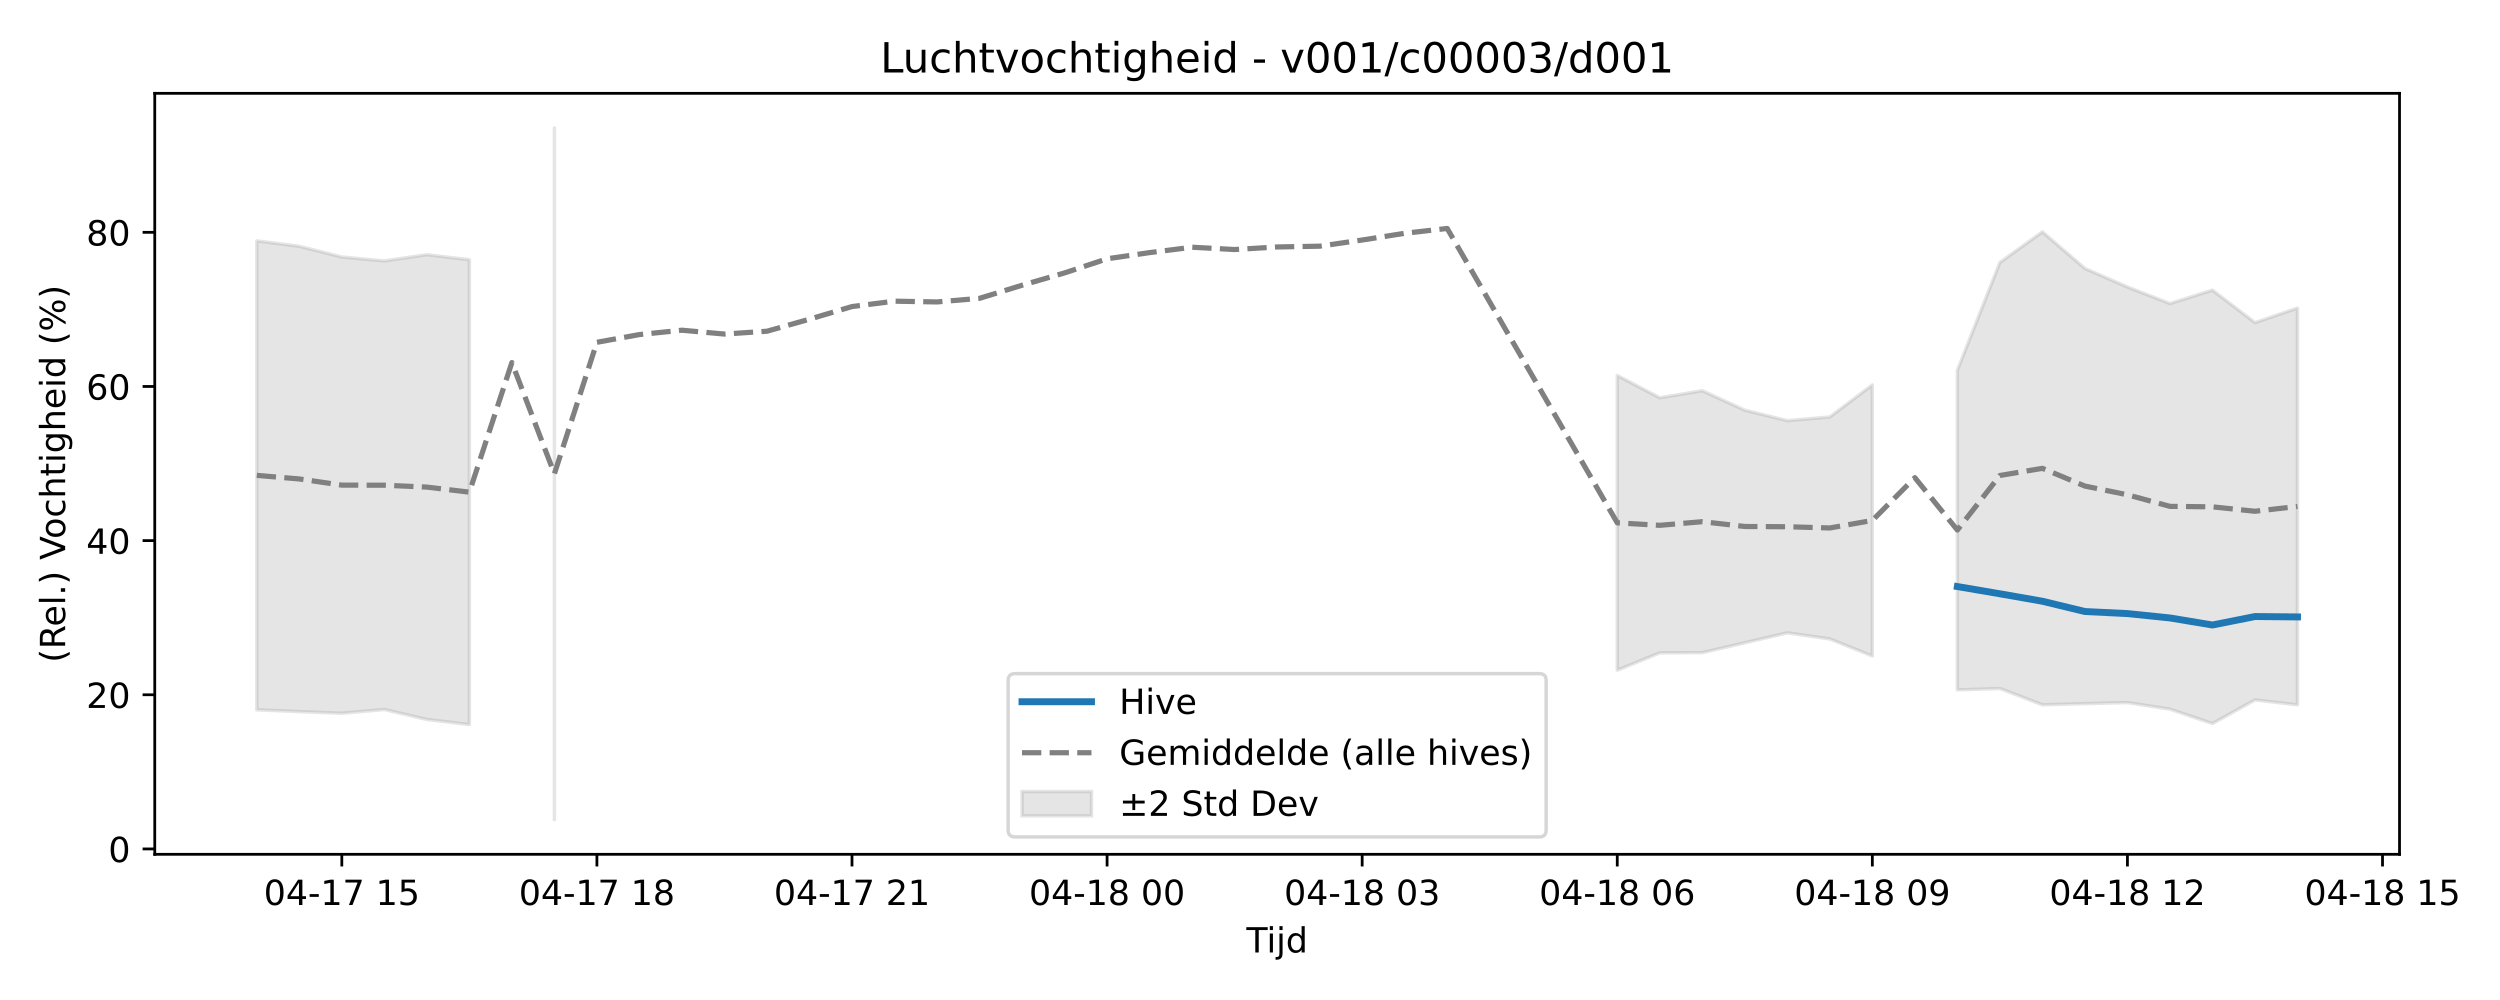
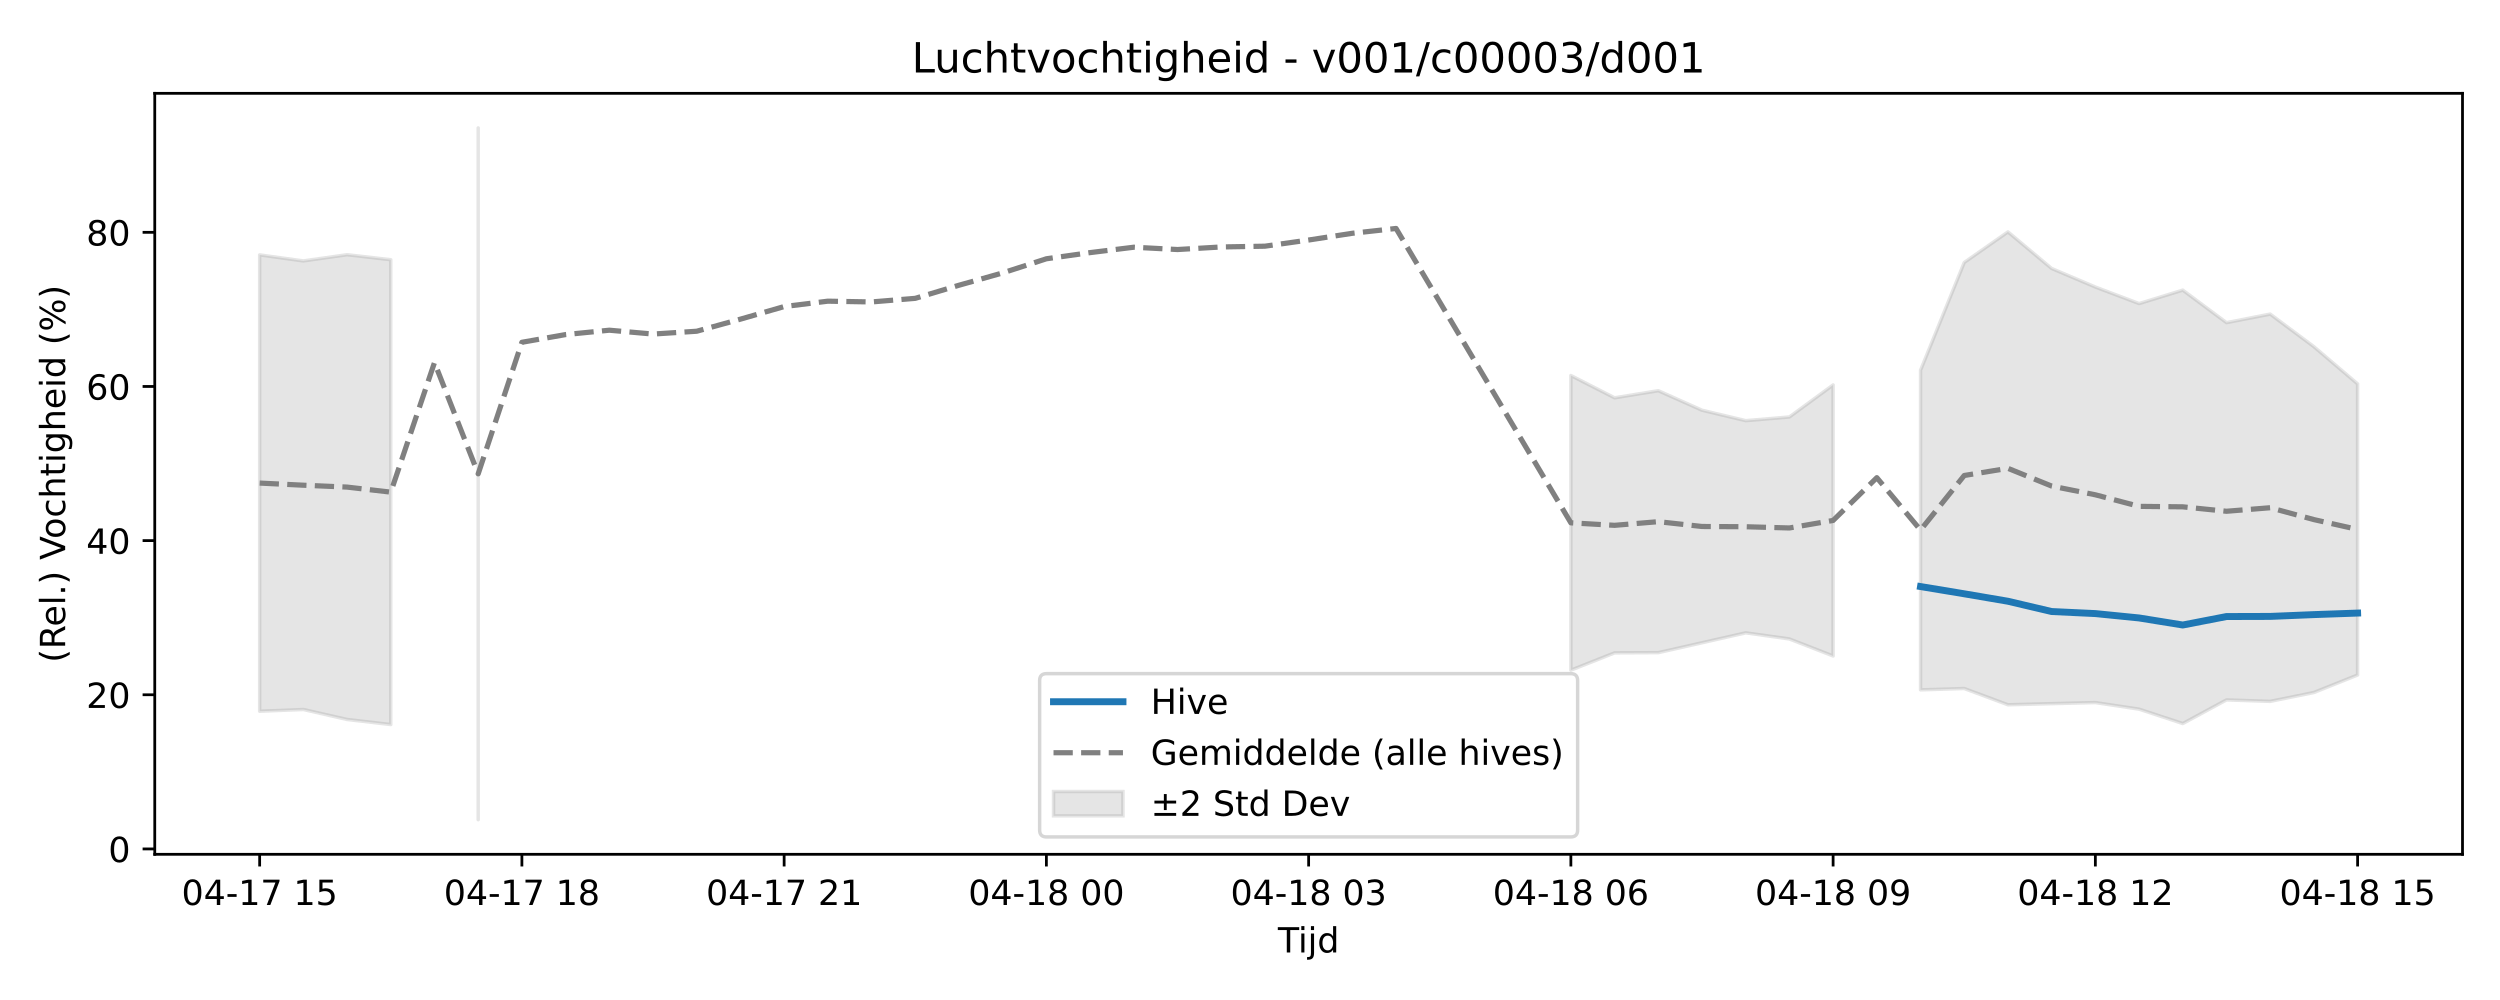
<svg xmlns="http://www.w3.org/2000/svg" xmlns:xlink="http://www.w3.org/1999/xlink" width="720pt" height="288pt" viewBox="0 0 720 288" version="1.1">
  <defs>
    <style type="text/css">*{stroke-linejoin: round; stroke-linecap: butt}</style>
  </defs>
  <g id="figure_1">
    <g id="patch_1">
      <path d="M 0 288  L 720 288  L 720 0  L 0 0  z " style="fill: #ffffff" />
    </g>
    <g id="axes_1">
      <g id="patch_2">
-         <path d="M 44.57 246.04  L 691.062 246.04  L 691.062 26.88  L 44.57 26.88  z " style="fill: #ffffff" />
+         <path d="M 44.57 246.04  L 709.2 246.04  L 709.2 26.88  L 44.57 26.88  z " style="fill: #ffffff" />
      </g>
      <g id="FillBetweenPolyCollection_1">
-         <path d="M 73.956 69.367  L 73.956 204.441  L 86.2 204.947  L 98.444 205.413  L 110.689 204.337  L 122.933 207.211  L 135.177 208.673  L 135.177 74.803  L 135.177 74.803  L 122.933 73.355  L 110.689 75.143  L 98.444 74.018  L 86.2 70.933  L 73.956 69.367  z " clip-path="url(#pcba9689570)" style="fill: #808080; fill-opacity: 0.2; stroke: #808080; stroke-opacity: 0.2" />
-         <path d="M 159.665 36.842  L 159.665 236.078  L 159.665 36.842  L 159.665 36.842  z " clip-path="url(#pcba9689570)" style="fill: #808080; fill-opacity: 0.2; stroke: #808080; stroke-opacity: 0.2" />
-         <path d="M 465.77 108.142  L 465.77 193.006  L 478.014 188.024  L 490.258 187.964  L 502.502 185.114  L 514.746 182.258  L 526.99 184.022  L 539.235 188.921  L 539.235 110.859  L 539.235 110.859  L 526.99 120.086  L 514.746 121.147  L 502.502 118.143  L 490.258 112.518  L 478.014 114.566  L 465.77 108.142  z " clip-path="url(#pcba9689570)" style="fill: #808080; fill-opacity: 0.2; stroke: #808080; stroke-opacity: 0.2" />
-         <path d="M 563.723 106.636  L 563.723 198.678  L 575.967 198.291  L 588.211 202.979  L 600.455 202.652  L 612.7 202.342  L 624.944 204.237  L 637.188 208.382  L 649.432 201.573  L 661.676 202.995  L 661.676 88.719  L 661.676 88.719  L 649.432 92.916  L 637.188 83.554  L 624.944 87.427  L 612.7 82.664  L 600.455 77.322  L 588.211 66.784  L 575.967 75.591  L 563.723 106.636  z " clip-path="url(#pcba9689570)" style="fill: #808080; fill-opacity: 0.2; stroke: #808080; stroke-opacity: 0.2" />
+         <path d="M 74.78 73.411  L 74.78 204.837  L 87.368 204.337  L 99.956 207.211  L 112.544 208.673  L 112.544 74.803  L 112.544 74.803  L 99.956 73.355  L 87.368 75.143  L 74.78 73.411  z " clip-path="url(#p44f1781f98)" style="fill: #808080; fill-opacity: 0.2; stroke: #808080; stroke-opacity: 0.2" />
+         <path d="M 137.719 36.842  L 137.719 236.078  L 137.719 36.842  L 137.719 36.842  z " clip-path="url(#p44f1781f98)" style="fill: #808080; fill-opacity: 0.2; stroke: #808080; stroke-opacity: 0.2" />
+         <path d="M 452.411 108.142  L 452.411 193.006  L 464.999 188.024  L 477.587 187.964  L 490.174 185.114  L 502.762 182.258  L 515.35 184.022  L 527.937 188.921  L 527.937 110.859  L 527.937 110.859  L 515.35 120.086  L 502.762 121.147  L 490.174 118.143  L 477.587 112.518  L 464.999 114.566  L 452.411 108.142  z " clip-path="url(#p44f1781f98)" style="fill: #808080; fill-opacity: 0.2; stroke: #808080; stroke-opacity: 0.2" />
+         <path d="M 553.113 106.636  L 553.113 198.678  L 565.7 198.291  L 578.288 202.979  L 590.876 202.652  L 603.463 202.342  L 616.051 204.237  L 628.639 208.382  L 641.226 201.573  L 653.814 201.998  L 666.402 199.442  L 678.99 194.397  L 678.99 110.562  L 678.99 110.562  L 666.402 99.844  L 653.814 90.456  L 641.226 92.916  L 628.639 83.554  L 616.051 87.427  L 603.463 82.664  L 590.876 77.322  L 578.288 66.784  L 565.7 75.591  L 553.113 106.636  z " clip-path="url(#p44f1781f98)" style="fill: #808080; fill-opacity: 0.2; stroke: #808080; stroke-opacity: 0.2" />
      </g>
      <g id="matplotlib.axis_1">
        <g id="xtick_1">
          <g id="line2d_1">
            <defs>
-               <path id="m14492c81af" d="M 0 0  L 0 3.5  " style="stroke: #000000; stroke-width: 0.8" />
-             </defs>
-             <g>
-               <use xlink:href="#m14492c81af" x="98.444" y="246.04" style="stroke: #000000; stroke-width: 0.8" />
+               <path id="m1dbda43224" d="M 0 0  L 0 3.5  " style="stroke: #000000; stroke-width: 0.8" />
+             </defs>
+             <g>
+               <use xlink:href="#m1dbda43224" x="74.78" y="246.04" style="stroke: #000000; stroke-width: 0.8" />
            </g>
          </g>
          <g id="text_1">
-             <g transform="translate(75.96389 260.6384) scale(0.1 -0.1)">
+             <g transform="translate(52.29999 260.6384) scale(0.1 -0.1)">
              <defs>
                <path id="DejaVuSans-30" d="M 2034 4250  Q 1547 4250 1301 3770  Q 1056 3291 1056 2328  Q 1056 1369 1301 889  Q 1547 409 2034 409  Q 2525 409 2770 889  Q 3016 1369 3016 2328  Q 3016 3291 2770 3770  Q 2525 4250 2034 4250  z M 2034 4750  Q 2819 4750 3233 4129  Q 3647 3509 3647 2328  Q 3647 1150 3233 529  Q 2819 -91 2034 -91  Q 1250 -91 836 529  Q 422 1150 422 2328  Q 422 3509 836 4129  Q 1250 4750 2034 4750  z " transform="scale(0.015625)" />
                <path id="DejaVuSans-34" d="M 2419 4116  L 825 1625  L 2419 1625  L 2419 4116  z M 2253 4666  L 3047 4666  L 3047 1625  L 3713 1625  L 3713 1100  L 3047 1100  L 3047 0  L 2419 0  L 2419 1100  L 313 1100  L 313 1709  L 2253 4666  z " transform="scale(0.015625)" />
                <path id="DejaVuSans-2d" d="M 313 2009  L 1997 2009  L 1997 1497  L 313 1497  L 313 2009  z " transform="scale(0.015625)" />
                <path id="DejaVuSans-31" d="M 794 531  L 1825 531  L 1825 4091  L 703 3866  L 703 4441  L 1819 4666  L 2450 4666  L 2450 531  L 3481 531  L 3481 0  L 794 0  L 794 531  z " transform="scale(0.015625)" />
                <path id="DejaVuSans-37" d="M 525 4666  L 3525 4666  L 3525 4397  L 1831 0  L 1172 0  L 2766 4134  L 525 4134  L 525 4666  z " transform="scale(0.015625)" />
                <path id="DejaVuSans-20" transform="scale(0.015625)" />
                <path id="DejaVuSans-35" d="M 691 4666  L 3169 4666  L 3169 4134  L 1269 4134  L 1269 2991  Q 1406 3038 1543 3061  Q 1681 3084 1819 3084  Q 2600 3084 3056 2656  Q 3513 2228 3513 1497  Q 3513 744 3044 326  Q 2575 -91 1722 -91  Q 1428 -91 1123 -41  Q 819 9 494 109  L 494 744  Q 775 591 1075 516  Q 1375 441 1709 441  Q 2250 441 2565 725  Q 2881 1009 2881 1497  Q 2881 1984 2565 2268  Q 2250 2553 1709 2553  Q 1456 2553 1204 2497  Q 953 2441 691 2322  L 691 4666  z " transform="scale(0.015625)" />
              </defs>
              <use xlink:href="#DejaVuSans-30" />
              <use xlink:href="#DejaVuSans-34" transform="translate(63.62305 0)" />
              <use xlink:href="#DejaVuSans-2d" transform="translate(127.2461 0)" />
              <use xlink:href="#DejaVuSans-31" transform="translate(163.3301 0)" />
              <use xlink:href="#DejaVuSans-37" transform="translate(226.9531 0)" />
              <use xlink:href="#DejaVuSans-20" transform="translate(290.5762 0)" />
              <use xlink:href="#DejaVuSans-31" transform="translate(322.3633 0)" />
              <use xlink:href="#DejaVuSans-35" transform="translate(385.9863 0)" />
            </g>
          </g>
        </g>
        <g id="xtick_2">
          <g id="line2d_2">
            <g>
-               <use xlink:href="#m14492c81af" x="171.909" y="246.04" style="stroke: #000000; stroke-width: 0.8" />
+               <use xlink:href="#m1dbda43224" x="150.307" y="246.04" style="stroke: #000000; stroke-width: 0.8" />
            </g>
          </g>
          <g id="text_2">
-             <g transform="translate(149.4289 260.6384) scale(0.1 -0.1)">
+             <g transform="translate(127.8261 260.6384) scale(0.1 -0.1)">
              <defs>
                <path id="DejaVuSans-38" d="M 2034 2216  Q 1584 2216 1326 1975  Q 1069 1734 1069 1313  Q 1069 891 1326 650  Q 1584 409 2034 409  Q 2484 409 2743 651  Q 3003 894 3003 1313  Q 3003 1734 2745 1975  Q 2488 2216 2034 2216  z M 1403 2484  Q 997 2584 770 2862  Q 544 3141 544 3541  Q 544 4100 942 4425  Q 1341 4750 2034 4750  Q 2731 4750 3128 4425  Q 3525 4100 3525 3541  Q 3525 3141 3298 2862  Q 3072 2584 2669 2484  Q 3125 2378 3379 2068  Q 3634 1759 3634 1313  Q 3634 634 3220 271  Q 2806 -91 2034 -91  Q 1263 -91 848 271  Q 434 634 434 1313  Q 434 1759 690 2068  Q 947 2378 1403 2484  z M 1172 3481  Q 1172 3119 1398 2916  Q 1625 2713 2034 2713  Q 2441 2713 2670 2916  Q 2900 3119 2900 3481  Q 2900 3844 2670 4047  Q 2441 4250 2034 4250  Q 1625 4250 1398 4047  Q 1172 3844 1172 3481  z " transform="scale(0.015625)" />
              </defs>
              <use xlink:href="#DejaVuSans-30" />
              <use xlink:href="#DejaVuSans-34" transform="translate(63.62305 0)" />
              <use xlink:href="#DejaVuSans-2d" transform="translate(127.2461 0)" />
              <use xlink:href="#DejaVuSans-31" transform="translate(163.3301 0)" />
              <use xlink:href="#DejaVuSans-37" transform="translate(226.9531 0)" />
              <use xlink:href="#DejaVuSans-20" transform="translate(290.5762 0)" />
              <use xlink:href="#DejaVuSans-31" transform="translate(322.3633 0)" />
              <use xlink:href="#DejaVuSans-38" transform="translate(385.9863 0)" />
            </g>
          </g>
        </g>
        <g id="xtick_3">
          <g id="line2d_3">
            <g>
-               <use xlink:href="#m14492c81af" x="245.374" y="246.04" style="stroke: #000000; stroke-width: 0.8" />
+               <use xlink:href="#m1dbda43224" x="225.833" y="246.04" style="stroke: #000000; stroke-width: 0.8" />
            </g>
          </g>
          <g id="text_3">
-             <g transform="translate(222.8939 260.6384) scale(0.1 -0.1)">
+             <g transform="translate(203.3523 260.6384) scale(0.1 -0.1)">
              <defs>
                <path id="DejaVuSans-32" d="M 1228 531  L 3431 531  L 3431 0  L 469 0  L 469 531  Q 828 903 1448 1529  Q 2069 2156 2228 2338  Q 2531 2678 2651 2914  Q 2772 3150 2772 3378  Q 2772 3750 2511 3984  Q 2250 4219 1831 4219  Q 1534 4219 1204 4116  Q 875 4013 500 3803  L 500 4441  Q 881 4594 1212 4672  Q 1544 4750 1819 4750  Q 2544 4750 2975 4387  Q 3406 4025 3406 3419  Q 3406 3131 3298 2873  Q 3191 2616 2906 2266  Q 2828 2175 2409 1742  Q 1991 1309 1228 531  z " transform="scale(0.015625)" />
              </defs>
              <use xlink:href="#DejaVuSans-30" />
              <use xlink:href="#DejaVuSans-34" transform="translate(63.62305 0)" />
              <use xlink:href="#DejaVuSans-2d" transform="translate(127.2461 0)" />
              <use xlink:href="#DejaVuSans-31" transform="translate(163.3301 0)" />
              <use xlink:href="#DejaVuSans-37" transform="translate(226.9531 0)" />
              <use xlink:href="#DejaVuSans-20" transform="translate(290.5762 0)" />
              <use xlink:href="#DejaVuSans-32" transform="translate(322.3633 0)" />
              <use xlink:href="#DejaVuSans-31" transform="translate(385.9863 0)" />
            </g>
          </g>
        </g>
        <g id="xtick_4">
          <g id="line2d_4">
            <g>
-               <use xlink:href="#m14492c81af" x="318.839" y="246.04" style="stroke: #000000; stroke-width: 0.8" />
+               <use xlink:href="#m1dbda43224" x="301.359" y="246.04" style="stroke: #000000; stroke-width: 0.8" />
            </g>
          </g>
          <g id="text_4">
-             <g transform="translate(296.359 260.6384) scale(0.1 -0.1)">
+             <g transform="translate(278.8784 260.6384) scale(0.1 -0.1)">
              <use xlink:href="#DejaVuSans-30" />
              <use xlink:href="#DejaVuSans-34" transform="translate(63.62305 0)" />
              <use xlink:href="#DejaVuSans-2d" transform="translate(127.2461 0)" />
              <use xlink:href="#DejaVuSans-31" transform="translate(163.3301 0)" />
              <use xlink:href="#DejaVuSans-38" transform="translate(226.9531 0)" />
              <use xlink:href="#DejaVuSans-20" transform="translate(290.5762 0)" />
              <use xlink:href="#DejaVuSans-30" transform="translate(322.3633 0)" />
              <use xlink:href="#DejaVuSans-30" transform="translate(385.9863 0)" />
            </g>
          </g>
        </g>
        <g id="xtick_5">
          <g id="line2d_5">
            <g>
-               <use xlink:href="#m14492c81af" x="392.304" y="246.04" style="stroke: #000000; stroke-width: 0.8" />
+               <use xlink:href="#m1dbda43224" x="376.885" y="246.04" style="stroke: #000000; stroke-width: 0.8" />
            </g>
          </g>
          <g id="text_5">
-             <g transform="translate(369.824 260.6384) scale(0.1 -0.1)">
+             <g transform="translate(354.4045 260.6384) scale(0.1 -0.1)">
              <defs>
                <path id="DejaVuSans-33" d="M 2597 2516  Q 3050 2419 3304 2112  Q 3559 1806 3559 1356  Q 3559 666 3084 287  Q 2609 -91 1734 -91  Q 1441 -91 1130 -33  Q 819 25 488 141  L 488 750  Q 750 597 1062 519  Q 1375 441 1716 441  Q 2309 441 2620 675  Q 2931 909 2931 1356  Q 2931 1769 2642 2001  Q 2353 2234 1838 2234  L 1294 2234  L 1294 2753  L 1863 2753  Q 2328 2753 2575 2939  Q 2822 3125 2822 3475  Q 2822 3834 2567 4026  Q 2313 4219 1838 4219  Q 1578 4219 1281 4162  Q 984 4106 628 3988  L 628 4550  Q 988 4650 1302 4700  Q 1616 4750 1894 4750  Q 2613 4750 3031 4423  Q 3450 4097 3450 3541  Q 3450 3153 3228 2886  Q 3006 2619 2597 2516  z " transform="scale(0.015625)" />
              </defs>
              <use xlink:href="#DejaVuSans-30" />
              <use xlink:href="#DejaVuSans-34" transform="translate(63.62305 0)" />
              <use xlink:href="#DejaVuSans-2d" transform="translate(127.2461 0)" />
              <use xlink:href="#DejaVuSans-31" transform="translate(163.3301 0)" />
              <use xlink:href="#DejaVuSans-38" transform="translate(226.9531 0)" />
              <use xlink:href="#DejaVuSans-20" transform="translate(290.5762 0)" />
              <use xlink:href="#DejaVuSans-30" transform="translate(322.3633 0)" />
              <use xlink:href="#DejaVuSans-33" transform="translate(385.9863 0)" />
            </g>
          </g>
        </g>
        <g id="xtick_6">
          <g id="line2d_6">
            <g>
-               <use xlink:href="#m14492c81af" x="465.77" y="246.04" style="stroke: #000000; stroke-width: 0.8" />
+               <use xlink:href="#m1dbda43224" x="452.411" y="246.04" style="stroke: #000000; stroke-width: 0.8" />
            </g>
          </g>
          <g id="text_6">
-             <g transform="translate(443.289 260.6384) scale(0.1 -0.1)">
+             <g transform="translate(429.9307 260.6384) scale(0.1 -0.1)">
              <defs>
                <path id="DejaVuSans-36" d="M 2113 2584  Q 1688 2584 1439 2293  Q 1191 2003 1191 1497  Q 1191 994 1439 701  Q 1688 409 2113 409  Q 2538 409 2786 701  Q 3034 994 3034 1497  Q 3034 2003 2786 2293  Q 2538 2584 2113 2584  z M 3366 4563  L 3366 3988  Q 3128 4100 2886 4159  Q 2644 4219 2406 4219  Q 1781 4219 1451 3797  Q 1122 3375 1075 2522  Q 1259 2794 1537 2939  Q 1816 3084 2150 3084  Q 2853 3084 3261 2657  Q 3669 2231 3669 1497  Q 3669 778 3244 343  Q 2819 -91 2113 -91  Q 1303 -91 875 529  Q 447 1150 447 2328  Q 447 3434 972 4092  Q 1497 4750 2381 4750  Q 2619 4750 2861 4703  Q 3103 4656 3366 4563  z " transform="scale(0.015625)" />
              </defs>
              <use xlink:href="#DejaVuSans-30" />
              <use xlink:href="#DejaVuSans-34" transform="translate(63.62305 0)" />
              <use xlink:href="#DejaVuSans-2d" transform="translate(127.2461 0)" />
              <use xlink:href="#DejaVuSans-31" transform="translate(163.3301 0)" />
              <use xlink:href="#DejaVuSans-38" transform="translate(226.9531 0)" />
              <use xlink:href="#DejaVuSans-20" transform="translate(290.5762 0)" />
              <use xlink:href="#DejaVuSans-30" transform="translate(322.3633 0)" />
              <use xlink:href="#DejaVuSans-36" transform="translate(385.9863 0)" />
            </g>
          </g>
        </g>
        <g id="xtick_7">
          <g id="line2d_7">
            <g>
-               <use xlink:href="#m14492c81af" x="539.235" y="246.04" style="stroke: #000000; stroke-width: 0.8" />
+               <use xlink:href="#m1dbda43224" x="527.937" y="246.04" style="stroke: #000000; stroke-width: 0.8" />
            </g>
          </g>
          <g id="text_7">
-             <g transform="translate(516.7541 260.6384) scale(0.1 -0.1)">
+             <g transform="translate(505.4568 260.6384) scale(0.1 -0.1)">
              <defs>
                <path id="DejaVuSans-39" d="M 703 97  L 703 672  Q 941 559 1184 500  Q 1428 441 1663 441  Q 2288 441 2617 861  Q 2947 1281 2994 2138  Q 2813 1869 2534 1725  Q 2256 1581 1919 1581  Q 1219 1581 811 2004  Q 403 2428 403 3163  Q 403 3881 828 4315  Q 1253 4750 1959 4750  Q 2769 4750 3195 4129  Q 3622 3509 3622 2328  Q 3622 1225 3098 567  Q 2575 -91 1691 -91  Q 1453 -91 1209 -44  Q 966 3 703 97  z M 1959 2075  Q 2384 2075 2632 2365  Q 2881 2656 2881 3163  Q 2881 3666 2632 3958  Q 2384 4250 1959 4250  Q 1534 4250 1286 3958  Q 1038 3666 1038 3163  Q 1038 2656 1286 2365  Q 1534 2075 1959 2075  z " transform="scale(0.015625)" />
              </defs>
              <use xlink:href="#DejaVuSans-30" />
              <use xlink:href="#DejaVuSans-34" transform="translate(63.62305 0)" />
              <use xlink:href="#DejaVuSans-2d" transform="translate(127.2461 0)" />
              <use xlink:href="#DejaVuSans-31" transform="translate(163.3301 0)" />
              <use xlink:href="#DejaVuSans-38" transform="translate(226.9531 0)" />
              <use xlink:href="#DejaVuSans-20" transform="translate(290.5762 0)" />
              <use xlink:href="#DejaVuSans-30" transform="translate(322.3633 0)" />
              <use xlink:href="#DejaVuSans-39" transform="translate(385.9863 0)" />
            </g>
          </g>
        </g>
        <g id="xtick_8">
          <g id="line2d_8">
            <g>
-               <use xlink:href="#m14492c81af" x="612.7" y="246.04" style="stroke: #000000; stroke-width: 0.8" />
+               <use xlink:href="#m1dbda43224" x="603.463" y="246.04" style="stroke: #000000; stroke-width: 0.8" />
            </g>
          </g>
          <g id="text_8">
-             <g transform="translate(590.2191 260.6384) scale(0.1 -0.1)">
+             <g transform="translate(580.9829 260.6384) scale(0.1 -0.1)">
              <use xlink:href="#DejaVuSans-30" />
              <use xlink:href="#DejaVuSans-34" transform="translate(63.62305 0)" />
              <use xlink:href="#DejaVuSans-2d" transform="translate(127.2461 0)" />
              <use xlink:href="#DejaVuSans-31" transform="translate(163.3301 0)" />
              <use xlink:href="#DejaVuSans-38" transform="translate(226.9531 0)" />
              <use xlink:href="#DejaVuSans-20" transform="translate(290.5762 0)" />
              <use xlink:href="#DejaVuSans-31" transform="translate(322.3633 0)" />
              <use xlink:href="#DejaVuSans-32" transform="translate(385.9863 0)" />
            </g>
          </g>
        </g>
        <g id="xtick_9">
          <g id="line2d_9">
            <g>
-               <use xlink:href="#m14492c81af" x="686.165" y="246.04" style="stroke: #000000; stroke-width: 0.8" />
+               <use xlink:href="#m1dbda43224" x="678.99" y="246.04" style="stroke: #000000; stroke-width: 0.8" />
            </g>
          </g>
          <g id="text_9">
-             <g transform="translate(663.6841 260.6384) scale(0.1 -0.1)">
+             <g transform="translate(656.5091 260.6384) scale(0.1 -0.1)">
              <use xlink:href="#DejaVuSans-30" />
              <use xlink:href="#DejaVuSans-34" transform="translate(63.62305 0)" />
              <use xlink:href="#DejaVuSans-2d" transform="translate(127.2461 0)" />
              <use xlink:href="#DejaVuSans-31" transform="translate(163.3301 0)" />
              <use xlink:href="#DejaVuSans-38" transform="translate(226.9531 0)" />
              <use xlink:href="#DejaVuSans-20" transform="translate(290.5762 0)" />
              <use xlink:href="#DejaVuSans-31" transform="translate(322.3633 0)" />
              <use xlink:href="#DejaVuSans-35" transform="translate(385.9863 0)" />
            </g>
          </g>
        </g>
        <g id="text_10">
-           <g transform="translate(358.9661 274.3166) scale(0.1 -0.1)">
+           <g transform="translate(368.035 274.3166) scale(0.1 -0.1)">
            <defs>
              <path id="DejaVuSans-54" d="M -19 4666  L 3928 4666  L 3928 4134  L 2272 4134  L 2272 0  L 1638 0  L 1638 4134  L -19 4134  L -19 4666  z " transform="scale(0.015625)" />
              <path id="DejaVuSans-69" d="M 603 3500  L 1178 3500  L 1178 0  L 603 0  L 603 3500  z M 603 4863  L 1178 4863  L 1178 4134  L 603 4134  L 603 4863  z " transform="scale(0.015625)" />
              <path id="DejaVuSans-6a" d="M 603 3500  L 1178 3500  L 1178 -63  Q 1178 -731 923 -1031  Q 669 -1331 103 -1331  L -116 -1331  L -116 -844  L 38 -844  Q 366 -844 484 -692  Q 603 -541 603 -63  L 603 3500  z M 603 4863  L 1178 4863  L 1178 4134  L 603 4134  L 603 4863  z " transform="scale(0.015625)" />
              <path id="DejaVuSans-64" d="M 2906 2969  L 2906 4863  L 3481 4863  L 3481 0  L 2906 0  L 2906 525  Q 2725 213 2448 61  Q 2172 -91 1784 -91  Q 1150 -91 751 415  Q 353 922 353 1747  Q 353 2572 751 3078  Q 1150 3584 1784 3584  Q 2172 3584 2448 3432  Q 2725 3281 2906 2969  z M 947 1747  Q 947 1113 1208 752  Q 1469 391 1925 391  Q 2381 391 2643 752  Q 2906 1113 2906 1747  Q 2906 2381 2643 2742  Q 2381 3103 1925 3103  Q 1469 3103 1208 2742  Q 947 2381 947 1747  z " transform="scale(0.015625)" />
            </defs>
            <use xlink:href="#DejaVuSans-54" />
            <use xlink:href="#DejaVuSans-69" transform="translate(57.95898 0)" />
            <use xlink:href="#DejaVuSans-6a" transform="translate(85.74219 0)" />
            <use xlink:href="#DejaVuSans-64" transform="translate(113.5254 0)" />
          </g>
        </g>
      </g>
      <g id="matplotlib.axis_2">
        <g id="ytick_1">
          <g id="line2d_10">
            <defs>
-               <path id="mf502c97176" d="M 0 0  L -3.5 0  " style="stroke: #000000; stroke-width: 0.8" />
-             </defs>
-             <g>
-               <use xlink:href="#mf502c97176" x="44.57" y="244.489" style="stroke: #000000; stroke-width: 0.8" />
+               <path id="m490a173e65" d="M 0 0  L -3.5 0  " style="stroke: #000000; stroke-width: 0.8" />
+             </defs>
+             <g>
+               <use xlink:href="#m490a173e65" x="44.57" y="244.489" style="stroke: #000000; stroke-width: 0.8" />
            </g>
          </g>
          <g id="text_11">
            <g transform="translate(31.2075 248.288) scale(0.1 -0.1)">
              <use xlink:href="#DejaVuSans-30" />
            </g>
          </g>
        </g>
        <g id="ytick_2">
          <g id="line2d_11">
            <g>
-               <use xlink:href="#mf502c97176" x="44.57" y="200.093" style="stroke: #000000; stroke-width: 0.8" />
+               <use xlink:href="#m490a173e65" x="44.57" y="200.093" style="stroke: #000000; stroke-width: 0.8" />
            </g>
          </g>
          <g id="text_12">
            <g transform="translate(24.845 203.8926) scale(0.1 -0.1)">
              <use xlink:href="#DejaVuSans-32" />
              <use xlink:href="#DejaVuSans-30" transform="translate(63.62305 0)" />
            </g>
          </g>
        </g>
        <g id="ytick_3">
          <g id="line2d_12">
            <g>
-               <use xlink:href="#mf502c97176" x="44.57" y="155.698" style="stroke: #000000; stroke-width: 0.8" />
+               <use xlink:href="#m490a173e65" x="44.57" y="155.698" style="stroke: #000000; stroke-width: 0.8" />
            </g>
          </g>
          <g id="text_13">
            <g transform="translate(24.845 159.4972) scale(0.1 -0.1)">
              <use xlink:href="#DejaVuSans-34" />
              <use xlink:href="#DejaVuSans-30" transform="translate(63.62305 0)" />
            </g>
          </g>
        </g>
        <g id="ytick_4">
          <g id="line2d_13">
            <g>
-               <use xlink:href="#mf502c97176" x="44.57" y="111.303" style="stroke: #000000; stroke-width: 0.8" />
+               <use xlink:href="#m490a173e65" x="44.57" y="111.303" style="stroke: #000000; stroke-width: 0.8" />
            </g>
          </g>
          <g id="text_14">
            <g transform="translate(24.845 115.1018) scale(0.1 -0.1)">
              <use xlink:href="#DejaVuSans-36" />
              <use xlink:href="#DejaVuSans-30" transform="translate(63.62305 0)" />
            </g>
          </g>
        </g>
        <g id="ytick_5">
          <g id="line2d_14">
            <g>
-               <use xlink:href="#mf502c97176" x="44.57" y="66.907" style="stroke: #000000; stroke-width: 0.8" />
+               <use xlink:href="#m490a173e65" x="44.57" y="66.907" style="stroke: #000000; stroke-width: 0.8" />
            </g>
          </g>
          <g id="text_15">
            <g transform="translate(24.845 70.70643) scale(0.1 -0.1)">
              <use xlink:href="#DejaVuSans-38" />
              <use xlink:href="#DejaVuSans-30" transform="translate(63.62305 0)" />
            </g>
          </g>
        </g>
        <g id="text_16">
          <g transform="translate(18.76531 190.8381) rotate(-90) scale(0.1 -0.1)">
            <defs>
              <path id="DejaVuSans-28" d="M 1984 4856  Q 1566 4138 1362 3434  Q 1159 2731 1159 2009  Q 1159 1288 1364 580  Q 1569 -128 1984 -844  L 1484 -844  Q 1016 -109 783 600  Q 550 1309 550 2009  Q 550 2706 781 3412  Q 1013 4119 1484 4856  L 1984 4856  z " transform="scale(0.015625)" />
              <path id="DejaVuSans-52" d="M 2841 2188  Q 3044 2119 3236 1894  Q 3428 1669 3622 1275  L 4263 0  L 3584 0  L 2988 1197  Q 2756 1666 2539 1819  Q 2322 1972 1947 1972  L 1259 1972  L 1259 0  L 628 0  L 628 4666  L 2053 4666  Q 2853 4666 3247 4331  Q 3641 3997 3641 3322  Q 3641 2881 3436 2590  Q 3231 2300 2841 2188  z M 1259 4147  L 1259 2491  L 2053 2491  Q 2509 2491 2742 2702  Q 2975 2913 2975 3322  Q 2975 3731 2742 3939  Q 2509 4147 2053 4147  L 1259 4147  z " transform="scale(0.015625)" />
              <path id="DejaVuSans-65" d="M 3597 1894  L 3597 1613  L 953 1613  Q 991 1019 1311 708  Q 1631 397 2203 397  Q 2534 397 2845 478  Q 3156 559 3463 722  L 3463 178  Q 3153 47 2828 -22  Q 2503 -91 2169 -91  Q 1331 -91 842 396  Q 353 884 353 1716  Q 353 2575 817 3079  Q 1281 3584 2069 3584  Q 2775 3584 3186 3129  Q 3597 2675 3597 1894  z M 3022 2063  Q 3016 2534 2758 2815  Q 2500 3097 2075 3097  Q 1594 3097 1305 2825  Q 1016 2553 972 2059  L 3022 2063  z " transform="scale(0.015625)" />
              <path id="DejaVuSans-6c" d="M 603 4863  L 1178 4863  L 1178 0  L 603 0  L 603 4863  z " transform="scale(0.015625)" />
              <path id="DejaVuSans-2e" d="M 684 794  L 1344 794  L 1344 0  L 684 0  L 684 794  z " transform="scale(0.015625)" />
              <path id="DejaVuSans-29" d="M 513 4856  L 1013 4856  Q 1481 4119 1714 3412  Q 1947 2706 1947 2009  Q 1947 1309 1714 600  Q 1481 -109 1013 -844  L 513 -844  Q 928 -128 1133 580  Q 1338 1288 1338 2009  Q 1338 2731 1133 3434  Q 928 4138 513 4856  z " transform="scale(0.015625)" />
              <path id="DejaVuSans-56" d="M 1831 0  L 50 4666  L 709 4666  L 2188 738  L 3669 4666  L 4325 4666  L 2547 0  L 1831 0  z " transform="scale(0.015625)" />
              <path id="DejaVuSans-6f" d="M 1959 3097  Q 1497 3097 1228 2736  Q 959 2375 959 1747  Q 959 1119 1226 758  Q 1494 397 1959 397  Q 2419 397 2687 759  Q 2956 1122 2956 1747  Q 2956 2369 2687 2733  Q 2419 3097 1959 3097  z M 1959 3584  Q 2709 3584 3137 3096  Q 3566 2609 3566 1747  Q 3566 888 3137 398  Q 2709 -91 1959 -91  Q 1206 -91 779 398  Q 353 888 353 1747  Q 353 2609 779 3096  Q 1206 3584 1959 3584  z " transform="scale(0.015625)" />
              <path id="DejaVuSans-63" d="M 3122 3366  L 3122 2828  Q 2878 2963 2633 3030  Q 2388 3097 2138 3097  Q 1578 3097 1268 2742  Q 959 2388 959 1747  Q 959 1106 1268 751  Q 1578 397 2138 397  Q 2388 397 2633 464  Q 2878 531 3122 666  L 3122 134  Q 2881 22 2623 -34  Q 2366 -91 2075 -91  Q 1284 -91 818 406  Q 353 903 353 1747  Q 353 2603 823 3093  Q 1294 3584 2113 3584  Q 2378 3584 2631 3529  Q 2884 3475 3122 3366  z " transform="scale(0.015625)" />
              <path id="DejaVuSans-68" d="M 3513 2113  L 3513 0  L 2938 0  L 2938 2094  Q 2938 2591 2744 2837  Q 2550 3084 2163 3084  Q 1697 3084 1428 2787  Q 1159 2491 1159 1978  L 1159 0  L 581 0  L 581 4863  L 1159 4863  L 1159 2956  Q 1366 3272 1645 3428  Q 1925 3584 2291 3584  Q 2894 3584 3203 3211  Q 3513 2838 3513 2113  z " transform="scale(0.015625)" />
              <path id="DejaVuSans-74" d="M 1172 4494  L 1172 3500  L 2356 3500  L 2356 3053  L 1172 3053  L 1172 1153  Q 1172 725 1289 603  Q 1406 481 1766 481  L 2356 481  L 2356 0  L 1766 0  Q 1100 0 847 248  Q 594 497 594 1153  L 594 3053  L 172 3053  L 172 3500  L 594 3500  L 594 4494  L 1172 4494  z " transform="scale(0.015625)" />
              <path id="DejaVuSans-67" d="M 2906 1791  Q 2906 2416 2648 2759  Q 2391 3103 1925 3103  Q 1463 3103 1205 2759  Q 947 2416 947 1791  Q 947 1169 1205 825  Q 1463 481 1925 481  Q 2391 481 2648 825  Q 2906 1169 2906 1791  z M 3481 434  Q 3481 -459 3084 -895  Q 2688 -1331 1869 -1331  Q 1566 -1331 1297 -1286  Q 1028 -1241 775 -1147  L 775 -588  Q 1028 -725 1275 -790  Q 1522 -856 1778 -856  Q 2344 -856 2625 -561  Q 2906 -266 2906 331  L 2906 616  Q 2728 306 2450 153  Q 2172 0 1784 0  Q 1141 0 747 490  Q 353 981 353 1791  Q 353 2603 747 3093  Q 1141 3584 1784 3584  Q 2172 3584 2450 3431  Q 2728 3278 2906 2969  L 2906 3500  L 3481 3500  L 3481 434  z " transform="scale(0.015625)" />
              <path id="DejaVuSans-25" d="M 4653 2053  Q 4381 2053 4226 1822  Q 4072 1591 4072 1178  Q 4072 772 4226 539  Q 4381 306 4653 306  Q 4919 306 5073 539  Q 5228 772 5228 1178  Q 5228 1588 5073 1820  Q 4919 2053 4653 2053  z M 4653 2450  Q 5147 2450 5437 2106  Q 5728 1763 5728 1178  Q 5728 594 5436 251  Q 5144 -91 4653 -91  Q 4153 -91 3862 251  Q 3572 594 3572 1178  Q 3572 1766 3864 2108  Q 4156 2450 4653 2450  z M 1428 4353  Q 1159 4353 1004 4120  Q 850 3888 850 3481  Q 850 3069 1003 2837  Q 1156 2606 1428 2606  Q 1700 2606 1854 2837  Q 2009 3069 2009 3481  Q 2009 3884 1853 4118  Q 1697 4353 1428 4353  z M 4250 4750  L 4750 4750  L 1831 -91  L 1331 -91  L 4250 4750  z M 1428 4750  Q 1922 4750 2215 4408  Q 2509 4066 2509 3481  Q 2509 2891 2217 2550  Q 1925 2209 1428 2209  Q 931 2209 642 2551  Q 353 2894 353 3481  Q 353 4063 643 4406  Q 934 4750 1428 4750  z " transform="scale(0.015625)" />
            </defs>
            <use xlink:href="#DejaVuSans-28" />
            <use xlink:href="#DejaVuSans-52" transform="translate(39.01367 0)" />
            <use xlink:href="#DejaVuSans-65" transform="translate(103.9961 0)" />
            <use xlink:href="#DejaVuSans-6c" transform="translate(165.5195 0)" />
            <use xlink:href="#DejaVuSans-2e" transform="translate(193.3027 0)" />
            <use xlink:href="#DejaVuSans-29" transform="translate(225.0898 0)" />
            <use xlink:href="#DejaVuSans-20" transform="translate(264.1035 0)" />
            <use xlink:href="#DejaVuSans-56" transform="translate(295.8906 0)" />
            <use xlink:href="#DejaVuSans-6f" transform="translate(356.5488 0)" />
            <use xlink:href="#DejaVuSans-63" transform="translate(417.7305 0)" />
            <use xlink:href="#DejaVuSans-68" transform="translate(472.7109 0)" />
            <use xlink:href="#DejaVuSans-74" transform="translate(536.0898 0)" />
            <use xlink:href="#DejaVuSans-69" transform="translate(575.2988 0)" />
            <use xlink:href="#DejaVuSans-67" transform="translate(603.082 0)" />
            <use xlink:href="#DejaVuSans-68" transform="translate(666.5586 0)" />
            <use xlink:href="#DejaVuSans-65" transform="translate(729.9375 0)" />
            <use xlink:href="#DejaVuSans-69" transform="translate(791.4609 0)" />
            <use xlink:href="#DejaVuSans-64" transform="translate(819.2441 0)" />
            <use xlink:href="#DejaVuSans-20" transform="translate(882.7207 0)" />
            <use xlink:href="#DejaVuSans-28" transform="translate(914.5078 0)" />
            <use xlink:href="#DejaVuSans-25" transform="translate(953.5215 0)" />
            <use xlink:href="#DejaVuSans-29" transform="translate(1048.541 0)" />
          </g>
        </g>
      </g>
      <g id="line2d_15">
-         <path d="M 563.723 168.928  L 575.967 171.014  L 588.211 173.16  L 600.455 176.12  L 612.7 176.712  L 624.944 177.97  L 637.188 180.004  L 649.432 177.563  L 661.676 177.674  " clip-path="url(#pcba9689570)" style="fill: none; stroke: #1f77b4; stroke-width: 2; stroke-linecap: square" />
+         <path d="M 553.113 168.928  L 565.7 171.014  L 578.288 173.16  L 590.876 176.12  L 603.463 176.712  L 616.051 177.97  L 628.639 180.004  L 641.226 177.563  L 653.814 177.526  L 666.402 177.008  L 678.99 176.564  " clip-path="url(#p44f1781f98)" style="fill: none; stroke: #1f77b4; stroke-width: 2; stroke-linecap: square" />
      </g>
      <g id="line2d_16">
-         <path d="M 73.956 136.904  L 86.2 137.94  L 98.444 139.716  L 110.689 139.74  L 122.933 140.283  L 135.177 141.738  L 147.421 104.421  L 159.665 136.46  L 171.909 98.576  L 184.154 96.356  L 196.398 95.098  L 208.642 96.208  L 220.886 95.394  L 233.13 91.917  L 245.374 88.291  L 257.619 86.737  L 269.863 86.959  L 282.107 85.923  L 294.351 82.15  L 306.595 78.598  L 318.839 74.528  L 331.084 72.753  L 343.328 71.199  L 355.572 71.865  L 367.816 71.125  L 380.06 70.903  L 392.304 69.127  L 404.549 67.185  L 416.793 65.797  L 465.77 150.574  L 478.014 151.295  L 490.258 150.241  L 502.502 151.628  L 514.746 151.702  L 526.99 152.054  L 539.235 149.89  L 551.479 137.57  L 563.723 152.657  L 575.967 136.941  L 588.211 134.881  L 600.455 139.987  L 612.7 142.503  L 624.944 145.832  L 637.188 145.968  L 649.432 147.244  L 661.676 145.857  " clip-path="url(#pcba9689570)" style="fill: none; stroke-dasharray: 5.55,2.4; stroke-dashoffset: 0; stroke: #808080; stroke-width: 1.5" />
+         <path d="M 74.78 139.124  L 87.368 139.74  L 99.956 140.283  L 112.544 141.738  L 125.131 104.421  L 137.719 136.46  L 150.307 98.576  L 162.894 96.356  L 175.482 95.098  L 188.07 96.208  L 200.657 95.394  L 213.245 91.917  L 225.833 88.291  L 238.42 86.737  L 251.008 86.959  L 263.596 85.923  L 276.183 82.15  L 288.771 78.598  L 301.359 74.528  L 313.947 72.753  L 326.534 71.199  L 339.122 71.865  L 351.71 71.125  L 364.297 70.903  L 376.885 69.127  L 389.473 67.185  L 402.06 65.797  L 452.411 150.574  L 464.999 151.295  L 477.587 150.241  L 490.174 151.628  L 502.762 151.702  L 515.35 152.054  L 527.937 149.89  L 540.525 137.57  L 553.113 152.657  L 565.7 136.941  L 578.288 134.881  L 590.876 139.987  L 603.463 142.503  L 616.051 145.832  L 628.639 145.968  L 641.226 147.244  L 653.814 146.227  L 666.402 149.643  L 678.99 152.479  " clip-path="url(#p44f1781f98)" style="fill: none; stroke-dasharray: 5.55,2.4; stroke-dashoffset: 0; stroke: #808080; stroke-width: 1.5" />
      </g>
      <g id="patch_3">
        <path d="M 44.57 246.04  L 44.57 26.88  " style="fill: none; stroke: #000000; stroke-width: 0.8; stroke-linejoin: miter; stroke-linecap: square" />
      </g>
      <g id="patch_4">
-         <path d="M 691.062 246.04  L 691.062 26.88  " style="fill: none; stroke: #000000; stroke-width: 0.8; stroke-linejoin: miter; stroke-linecap: square" />
+         <path d="M 709.2 246.04  L 709.2 26.88  " style="fill: none; stroke: #000000; stroke-width: 0.8; stroke-linejoin: miter; stroke-linecap: square" />
      </g>
      <g id="patch_5">
-         <path d="M 44.57 246.04  L 691.062 246.04  " style="fill: none; stroke: #000000; stroke-width: 0.8; stroke-linejoin: miter; stroke-linecap: square" />
+         <path d="M 44.57 246.04  L 709.2 246.04  " style="fill: none; stroke: #000000; stroke-width: 0.8; stroke-linejoin: miter; stroke-linecap: square" />
      </g>
      <g id="patch_6">
-         <path d="M 44.57 26.88  L 691.062 26.88  " style="fill: none; stroke: #000000; stroke-width: 0.8; stroke-linejoin: miter; stroke-linecap: square" />
+         <path d="M 44.57 26.88  L 709.2 26.88  " style="fill: none; stroke: #000000; stroke-width: 0.8; stroke-linejoin: miter; stroke-linecap: square" />
      </g>
      <g id="text_17">
-         <g transform="translate(253.5264 20.88) scale(0.12 -0.12)">
+         <g transform="translate(262.5953 20.88) scale(0.12 -0.12)">
          <defs>
            <path id="DejaVuSans-4c" d="M 628 4666  L 1259 4666  L 1259 531  L 3531 531  L 3531 0  L 628 0  L 628 4666  z " transform="scale(0.015625)" />
            <path id="DejaVuSans-75" d="M 544 1381  L 544 3500  L 1119 3500  L 1119 1403  Q 1119 906 1312 657  Q 1506 409 1894 409  Q 2359 409 2629 706  Q 2900 1003 2900 1516  L 2900 3500  L 3475 3500  L 3475 0  L 2900 0  L 2900 538  Q 2691 219 2414 64  Q 2138 -91 1772 -91  Q 1169 -91 856 284  Q 544 659 544 1381  z M 1991 3584  L 1991 3584  z " transform="scale(0.015625)" />
            <path id="DejaVuSans-76" d="M 191 3500  L 800 3500  L 1894 563  L 2988 3500  L 3597 3500  L 2284 0  L 1503 0  L 191 3500  z " transform="scale(0.015625)" />
            <path id="DejaVuSans-2f" d="M 1625 4666  L 2156 4666  L 531 -594  L 0 -594  L 1625 4666  z " transform="scale(0.015625)" />
          </defs>
          <use xlink:href="#DejaVuSans-4c" />
          <use xlink:href="#DejaVuSans-75" transform="translate(53.96289 0)" />
          <use xlink:href="#DejaVuSans-63" transform="translate(117.3418 0)" />
          <use xlink:href="#DejaVuSans-68" transform="translate(172.3223 0)" />
          <use xlink:href="#DejaVuSans-74" transform="translate(235.7012 0)" />
          <use xlink:href="#DejaVuSans-76" transform="translate(274.9102 0)" />
          <use xlink:href="#DejaVuSans-6f" transform="translate(334.0898 0)" />
          <use xlink:href="#DejaVuSans-63" transform="translate(395.2715 0)" />
          <use xlink:href="#DejaVuSans-68" transform="translate(450.252 0)" />
          <use xlink:href="#DejaVuSans-74" transform="translate(513.6309 0)" />
          <use xlink:href="#DejaVuSans-69" transform="translate(552.8398 0)" />
          <use xlink:href="#DejaVuSans-67" transform="translate(580.623 0)" />
          <use xlink:href="#DejaVuSans-68" transform="translate(644.0996 0)" />
          <use xlink:href="#DejaVuSans-65" transform="translate(707.4785 0)" />
          <use xlink:href="#DejaVuSans-69" transform="translate(769.002 0)" />
          <use xlink:href="#DejaVuSans-64" transform="translate(796.7852 0)" />
          <use xlink:href="#DejaVuSans-20" transform="translate(860.2617 0)" />
          <use xlink:href="#DejaVuSans-2d" transform="translate(892.0488 0)" />
          <use xlink:href="#DejaVuSans-20" transform="translate(928.1328 0)" />
          <use xlink:href="#DejaVuSans-76" transform="translate(959.9199 0)" />
          <use xlink:href="#DejaVuSans-30" transform="translate(1019.1 0)" />
          <use xlink:href="#DejaVuSans-30" transform="translate(1082.723 0)" />
          <use xlink:href="#DejaVuSans-31" transform="translate(1146.346 0)" />
          <use xlink:href="#DejaVuSans-2f" transform="translate(1209.969 0)" />
          <use xlink:href="#DejaVuSans-63" transform="translate(1243.66 0)" />
          <use xlink:href="#DejaVuSans-30" transform="translate(1298.641 0)" />
          <use xlink:href="#DejaVuSans-30" transform="translate(1362.264 0)" />
          <use xlink:href="#DejaVuSans-30" transform="translate(1425.887 0)" />
          <use xlink:href="#DejaVuSans-30" transform="translate(1489.51 0)" />
          <use xlink:href="#DejaVuSans-33" transform="translate(1553.133 0)" />
          <use xlink:href="#DejaVuSans-2f" transform="translate(1616.756 0)" />
          <use xlink:href="#DejaVuSans-64" transform="translate(1650.447 0)" />
          <use xlink:href="#DejaVuSans-30" transform="translate(1713.924 0)" />
          <use xlink:href="#DejaVuSans-30" transform="translate(1777.547 0)" />
          <use xlink:href="#DejaVuSans-31" transform="translate(1841.17 0)" />
        </g>
      </g>
      <g id="legend_1">
        <g id="patch_7">
-           <path d="M 292.344 241.04  L 443.288 241.04  Q 445.288 241.04 445.288 239.04  L 445.288 196.006  Q 445.288 194.006 443.288 194.006  L 292.344 194.006  Q 290.344 194.006 290.344 196.006  L 290.344 239.04  Q 290.344 241.04 292.344 241.04  z " style="fill: #ffffff; opacity: 0.8; stroke: #cccccc; stroke-linejoin: miter" />
+           <path d="M 301.413 241.04  L 452.357 241.04  Q 454.357 241.04 454.357 239.04  L 454.357 196.006  Q 454.357 194.006 452.357 194.006  L 301.413 194.006  Q 299.413 194.006 299.413 196.006  L 299.413 239.04  Q 299.413 241.04 301.413 241.04  z " style="fill: #ffffff; opacity: 0.8; stroke: #cccccc; stroke-linejoin: miter" />
        </g>
        <g id="line2d_17">
-           <path d="M 294.344 202.104  L 304.344 202.104  L 314.344 202.104  " style="fill: none; stroke: #1f77b4; stroke-width: 2; stroke-linecap: square" />
+           <path d="M 303.413 202.104  L 313.413 202.104  L 323.413 202.104  " style="fill: none; stroke: #1f77b4; stroke-width: 2; stroke-linecap: square" />
        </g>
        <g id="text_18">
-           <g transform="translate(322.3443 205.6041) scale(0.1 -0.1)">
+           <g transform="translate(331.4131 205.6041) scale(0.1 -0.1)">
            <defs>
              <path id="DejaVuSans-48" d="M 628 4666  L 1259 4666  L 1259 2753  L 3553 2753  L 3553 4666  L 4184 4666  L 4184 0  L 3553 0  L 3553 2222  L 1259 2222  L 1259 0  L 628 0  L 628 4666  z " transform="scale(0.015625)" />
            </defs>
            <use xlink:href="#DejaVuSans-48" />
            <use xlink:href="#DejaVuSans-69" transform="translate(75.19531 0)" />
            <use xlink:href="#DejaVuSans-76" transform="translate(102.9785 0)" />
            <use xlink:href="#DejaVuSans-65" transform="translate(162.1582 0)" />
          </g>
        </g>
        <g id="line2d_18">
-           <path d="M 294.344 216.782  L 304.344 216.782  L 314.344 216.782  " style="fill: none; stroke-dasharray: 5.55,2.4; stroke-dashoffset: 0; stroke: #808080; stroke-width: 1.5" />
+           <path d="M 303.413 216.782  L 313.413 216.782  L 323.413 216.782  " style="fill: none; stroke-dasharray: 5.55,2.4; stroke-dashoffset: 0; stroke: #808080; stroke-width: 1.5" />
        </g>
        <g id="text_19">
-           <g transform="translate(322.3443 220.2822) scale(0.1 -0.1)">
+           <g transform="translate(331.4131 220.2822) scale(0.1 -0.1)">
            <defs>
              <path id="DejaVuSans-47" d="M 3809 666  L 3809 1919  L 2778 1919  L 2778 2438  L 4434 2438  L 4434 434  Q 4069 175 3628 42  Q 3188 -91 2688 -91  Q 1594 -91 976 548  Q 359 1188 359 2328  Q 359 3472 976 4111  Q 1594 4750 2688 4750  Q 3144 4750 3555 4637  Q 3966 4525 4313 4306  L 4313 3634  Q 3963 3931 3569 4081  Q 3175 4231 2741 4231  Q 1884 4231 1454 3753  Q 1025 3275 1025 2328  Q 1025 1384 1454 906  Q 1884 428 2741 428  Q 3075 428 3337 486  Q 3600 544 3809 666  z " transform="scale(0.015625)" />
              <path id="DejaVuSans-6d" d="M 3328 2828  Q 3544 3216 3844 3400  Q 4144 3584 4550 3584  Q 5097 3584 5394 3201  Q 5691 2819 5691 2113  L 5691 0  L 5113 0  L 5113 2094  Q 5113 2597 4934 2840  Q 4756 3084 4391 3084  Q 3944 3084 3684 2787  Q 3425 2491 3425 1978  L 3425 0  L 2847 0  L 2847 2094  Q 2847 2600 2669 2842  Q 2491 3084 2119 3084  Q 1678 3084 1418 2786  Q 1159 2488 1159 1978  L 1159 0  L 581 0  L 581 3500  L 1159 3500  L 1159 2956  Q 1356 3278 1631 3431  Q 1906 3584 2284 3584  Q 2666 3584 2933 3390  Q 3200 3197 3328 2828  z " transform="scale(0.015625)" />
              <path id="DejaVuSans-61" d="M 2194 1759  Q 1497 1759 1228 1600  Q 959 1441 959 1056  Q 959 750 1161 570  Q 1363 391 1709 391  Q 2188 391 2477 730  Q 2766 1069 2766 1631  L 2766 1759  L 2194 1759  z M 3341 1997  L 3341 0  L 2766 0  L 2766 531  Q 2569 213 2275 61  Q 1981 -91 1556 -91  Q 1019 -91 701 211  Q 384 513 384 1019  Q 384 1609 779 1909  Q 1175 2209 1959 2209  L 2766 2209  L 2766 2266  Q 2766 2663 2505 2880  Q 2244 3097 1772 3097  Q 1472 3097 1187 3025  Q 903 2953 641 2809  L 641 3341  Q 956 3463 1253 3523  Q 1550 3584 1831 3584  Q 2591 3584 2966 3190  Q 3341 2797 3341 1997  z " transform="scale(0.015625)" />
              <path id="DejaVuSans-73" d="M 2834 3397  L 2834 2853  Q 2591 2978 2328 3040  Q 2066 3103 1784 3103  Q 1356 3103 1142 2972  Q 928 2841 928 2578  Q 928 2378 1081 2264  Q 1234 2150 1697 2047  L 1894 2003  Q 2506 1872 2764 1633  Q 3022 1394 3022 966  Q 3022 478 2636 193  Q 2250 -91 1575 -91  Q 1294 -91 989 -36  Q 684 19 347 128  L 347 722  Q 666 556 975 473  Q 1284 391 1588 391  Q 1994 391 2212 530  Q 2431 669 2431 922  Q 2431 1156 2273 1281  Q 2116 1406 1581 1522  L 1381 1569  Q 847 1681 609 1914  Q 372 2147 372 2553  Q 372 3047 722 3315  Q 1072 3584 1716 3584  Q 2034 3584 2315 3537  Q 2597 3491 2834 3397  z " transform="scale(0.015625)" />
            </defs>
            <use xlink:href="#DejaVuSans-47" />
            <use xlink:href="#DejaVuSans-65" transform="translate(77.49023 0)" />
            <use xlink:href="#DejaVuSans-6d" transform="translate(139.0137 0)" />
            <use xlink:href="#DejaVuSans-69" transform="translate(236.4258 0)" />
            <use xlink:href="#DejaVuSans-64" transform="translate(264.209 0)" />
            <use xlink:href="#DejaVuSans-64" transform="translate(327.6855 0)" />
            <use xlink:href="#DejaVuSans-65" transform="translate(391.1621 0)" />
            <use xlink:href="#DejaVuSans-6c" transform="translate(452.6855 0)" />
            <use xlink:href="#DejaVuSans-64" transform="translate(480.4688 0)" />
            <use xlink:href="#DejaVuSans-65" transform="translate(543.9453 0)" />
            <use xlink:href="#DejaVuSans-20" transform="translate(605.4688 0)" />
            <use xlink:href="#DejaVuSans-28" transform="translate(637.2559 0)" />
            <use xlink:href="#DejaVuSans-61" transform="translate(676.2695 0)" />
            <use xlink:href="#DejaVuSans-6c" transform="translate(737.5488 0)" />
            <use xlink:href="#DejaVuSans-6c" transform="translate(765.332 0)" />
            <use xlink:href="#DejaVuSans-65" transform="translate(793.1152 0)" />
            <use xlink:href="#DejaVuSans-20" transform="translate(854.6387 0)" />
            <use xlink:href="#DejaVuSans-68" transform="translate(886.4258 0)" />
            <use xlink:href="#DejaVuSans-69" transform="translate(949.8047 0)" />
            <use xlink:href="#DejaVuSans-76" transform="translate(977.5879 0)" />
            <use xlink:href="#DejaVuSans-65" transform="translate(1036.768 0)" />
            <use xlink:href="#DejaVuSans-73" transform="translate(1098.291 0)" />
            <use xlink:href="#DejaVuSans-29" transform="translate(1150.391 0)" />
          </g>
        </g>
        <g id="patch_8">
-           <path d="M 294.344 234.96  L 314.344 234.96  L 314.344 227.96  L 294.344 227.96  z " style="fill: #808080; fill-opacity: 0.2; stroke: #808080; stroke-opacity: 0.2; stroke-linejoin: miter" />
+           <path d="M 303.413 234.96  L 323.413 234.96  L 323.413 227.96  L 303.413 227.96  z " style="fill: #808080; fill-opacity: 0.2; stroke: #808080; stroke-opacity: 0.2; stroke-linejoin: miter" />
        </g>
        <g id="text_20">
-           <g transform="translate(322.3443 234.9603) scale(0.1 -0.1)">
+           <g transform="translate(331.4131 234.9603) scale(0.1 -0.1)">
            <defs>
              <path id="DejaVuSans-b1" d="M 2944 4013  L 2944 2803  L 4684 2803  L 4684 2272  L 2944 2272  L 2944 1063  L 2419 1063  L 2419 2272  L 678 2272  L 678 2803  L 2419 2803  L 2419 4013  L 2944 4013  z M 678 531  L 4684 531  L 4684 0  L 678 0  L 678 531  z " transform="scale(0.015625)" />
              <path id="DejaVuSans-53" d="M 3425 4513  L 3425 3897  Q 3066 4069 2747 4153  Q 2428 4238 2131 4238  Q 1616 4238 1336 4038  Q 1056 3838 1056 3469  Q 1056 3159 1242 3001  Q 1428 2844 1947 2747  L 2328 2669  Q 3034 2534 3370 2195  Q 3706 1856 3706 1288  Q 3706 609 3251 259  Q 2797 -91 1919 -91  Q 1588 -91 1214 -16  Q 841 59 441 206  L 441 856  Q 825 641 1194 531  Q 1563 422 1919 422  Q 2459 422 2753 634  Q 3047 847 3047 1241  Q 3047 1584 2836 1778  Q 2625 1972 2144 2069  L 1759 2144  Q 1053 2284 737 2584  Q 422 2884 422 3419  Q 422 4038 858 4394  Q 1294 4750 2059 4750  Q 2388 4750 2728 4690  Q 3069 4631 3425 4513  z " transform="scale(0.015625)" />
              <path id="DejaVuSans-44" d="M 1259 4147  L 1259 519  L 2022 519  Q 2988 519 3436 956  Q 3884 1394 3884 2338  Q 3884 3275 3436 3711  Q 2988 4147 2022 4147  L 1259 4147  z M 628 4666  L 1925 4666  Q 3281 4666 3915 4102  Q 4550 3538 4550 2338  Q 4550 1131 3912 565  Q 3275 0 1925 0  L 628 0  L 628 4666  z " transform="scale(0.015625)" />
            </defs>
            <use xlink:href="#DejaVuSans-b1" />
            <use xlink:href="#DejaVuSans-32" transform="translate(83.78906 0)" />
            <use xlink:href="#DejaVuSans-20" transform="translate(147.4121 0)" />
            <use xlink:href="#DejaVuSans-53" transform="translate(179.1992 0)" />
            <use xlink:href="#DejaVuSans-74" transform="translate(242.6758 0)" />
            <use xlink:href="#DejaVuSans-64" transform="translate(281.8848 0)" />
            <use xlink:href="#DejaVuSans-20" transform="translate(345.3613 0)" />
            <use xlink:href="#DejaVuSans-44" transform="translate(377.1484 0)" />
            <use xlink:href="#DejaVuSans-65" transform="translate(454.1504 0)" />
            <use xlink:href="#DejaVuSans-76" transform="translate(515.6738 0)" />
          </g>
        </g>
      </g>
    </g>
  </g>
  <defs>
-     <clipPath id="pcba9689570">
-       <rect x="44.57" y="26.88" width="646.492" height="219.16" />
+     <clipPath id="p44f1781f98">
+       <rect x="44.57" y="26.88" width="664.63" height="219.16" />
    </clipPath>
  </defs>
</svg>
